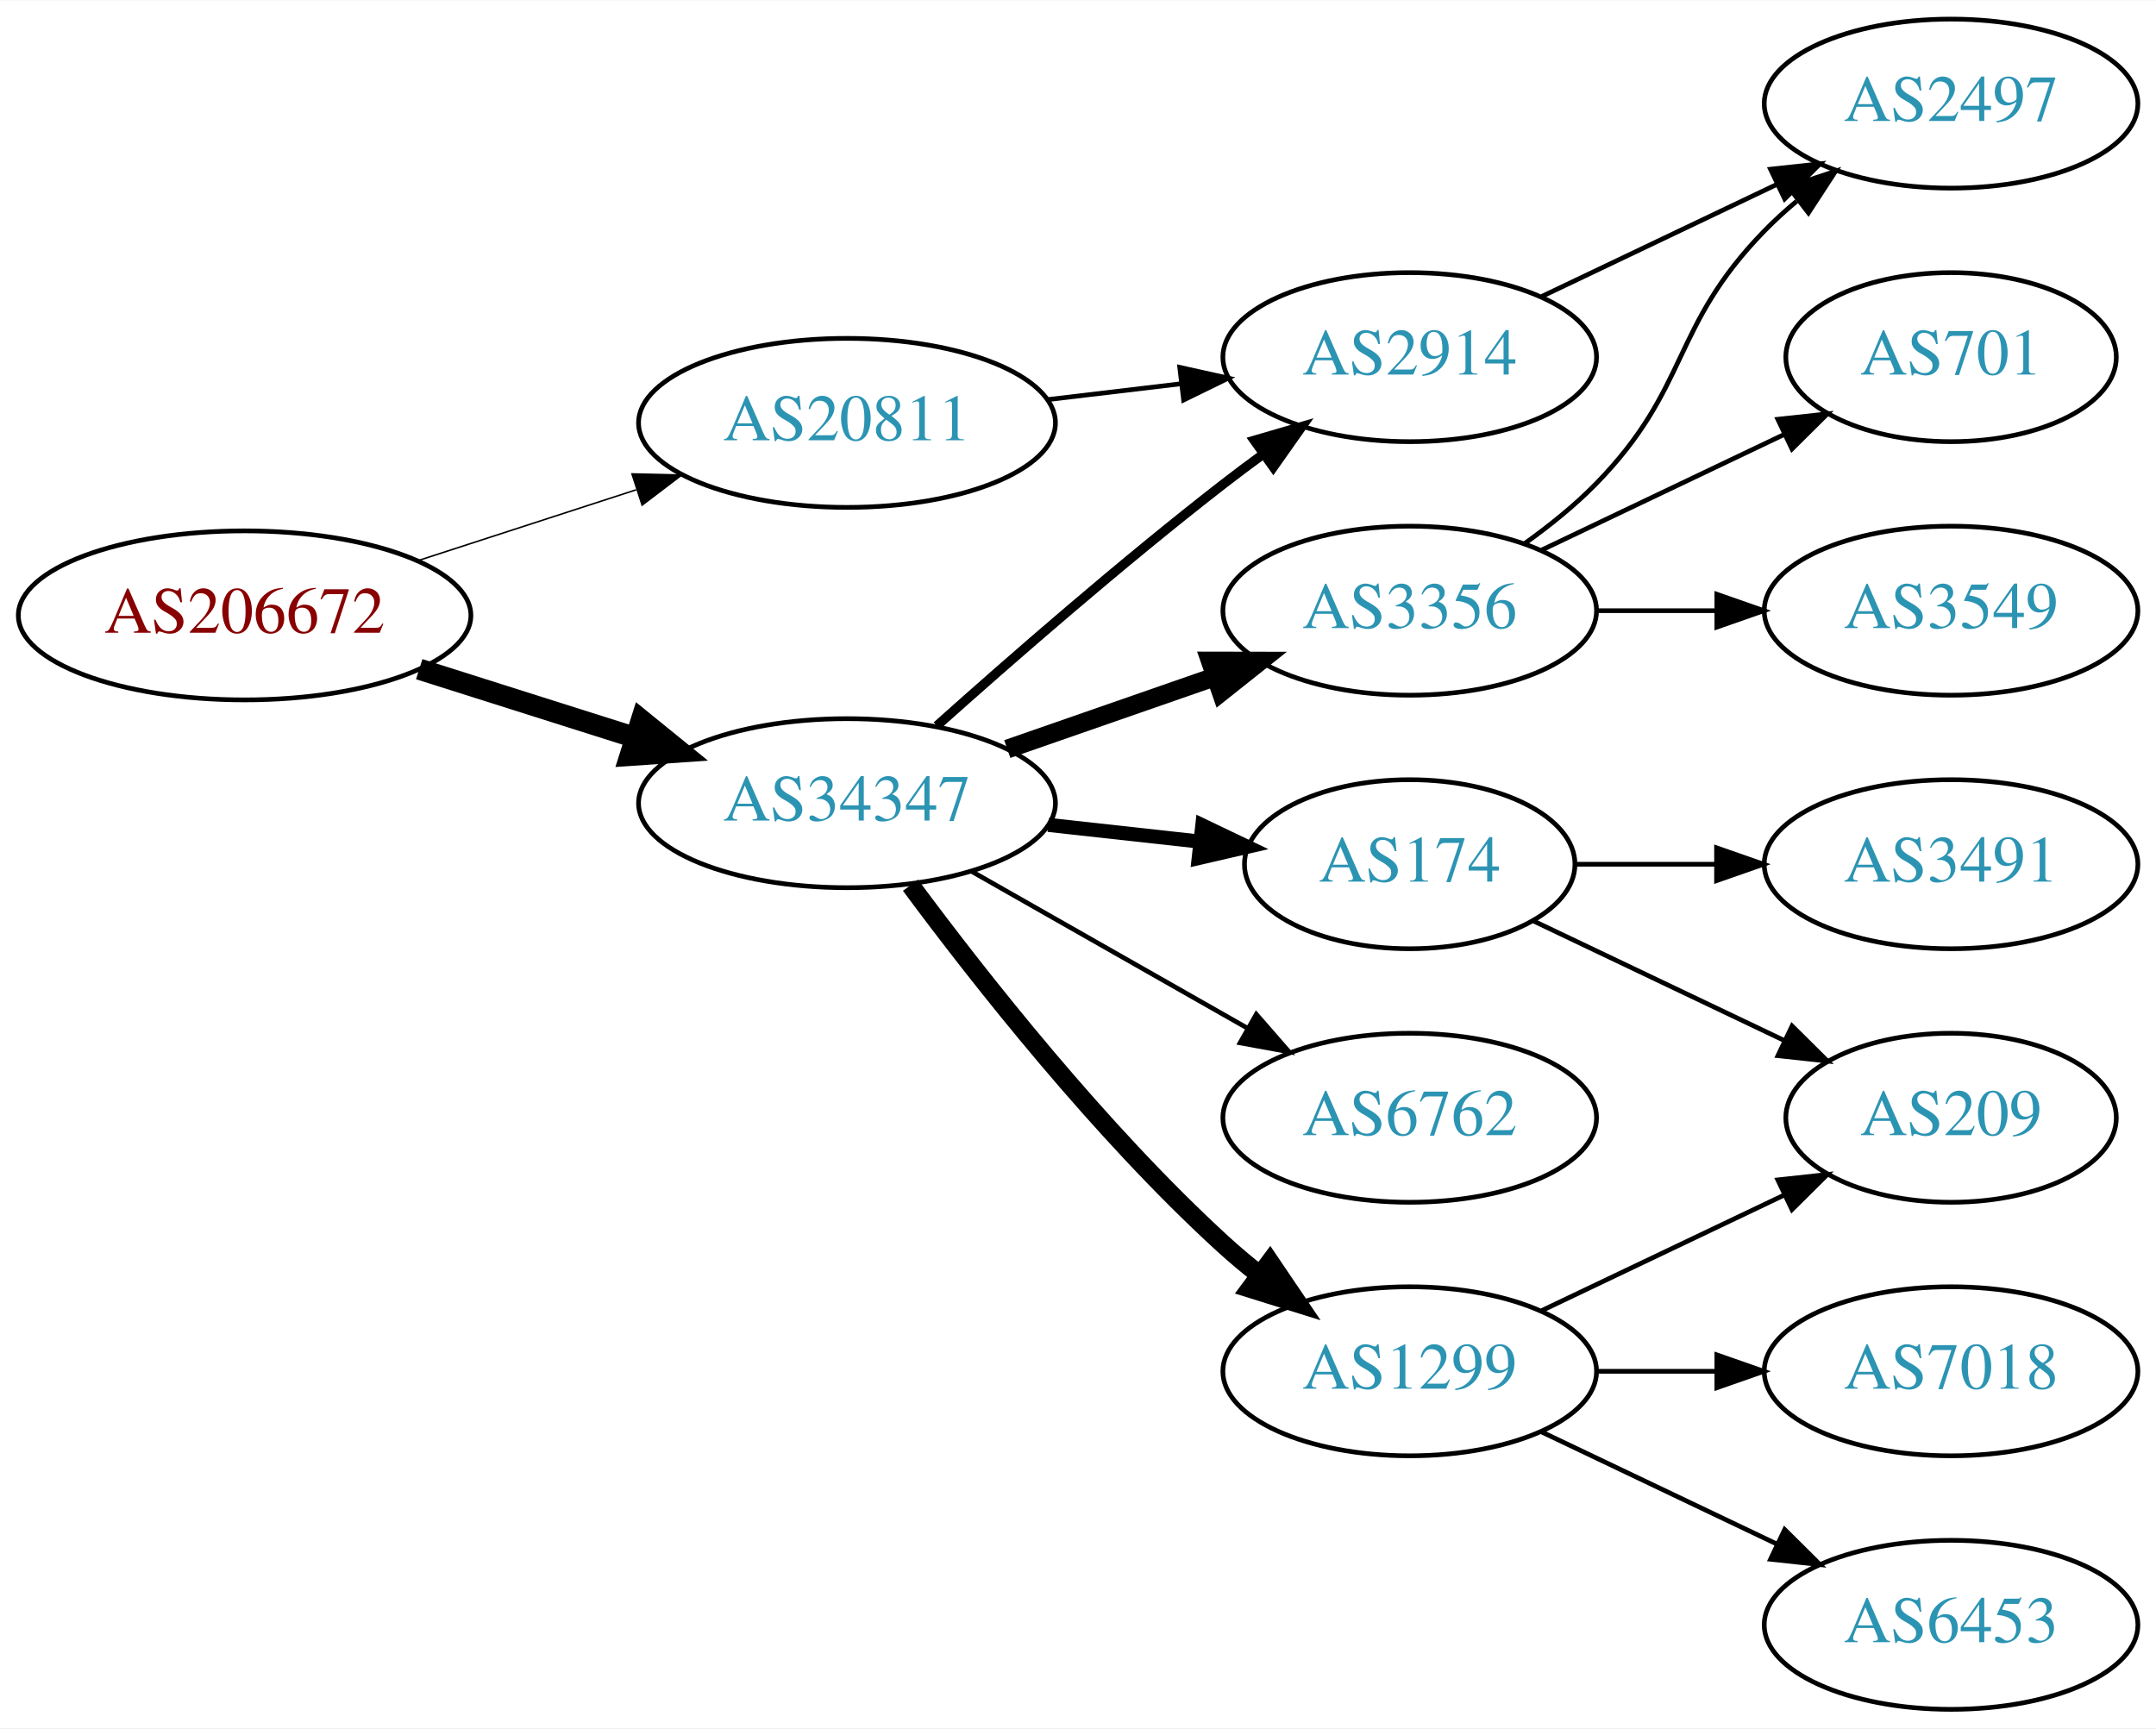
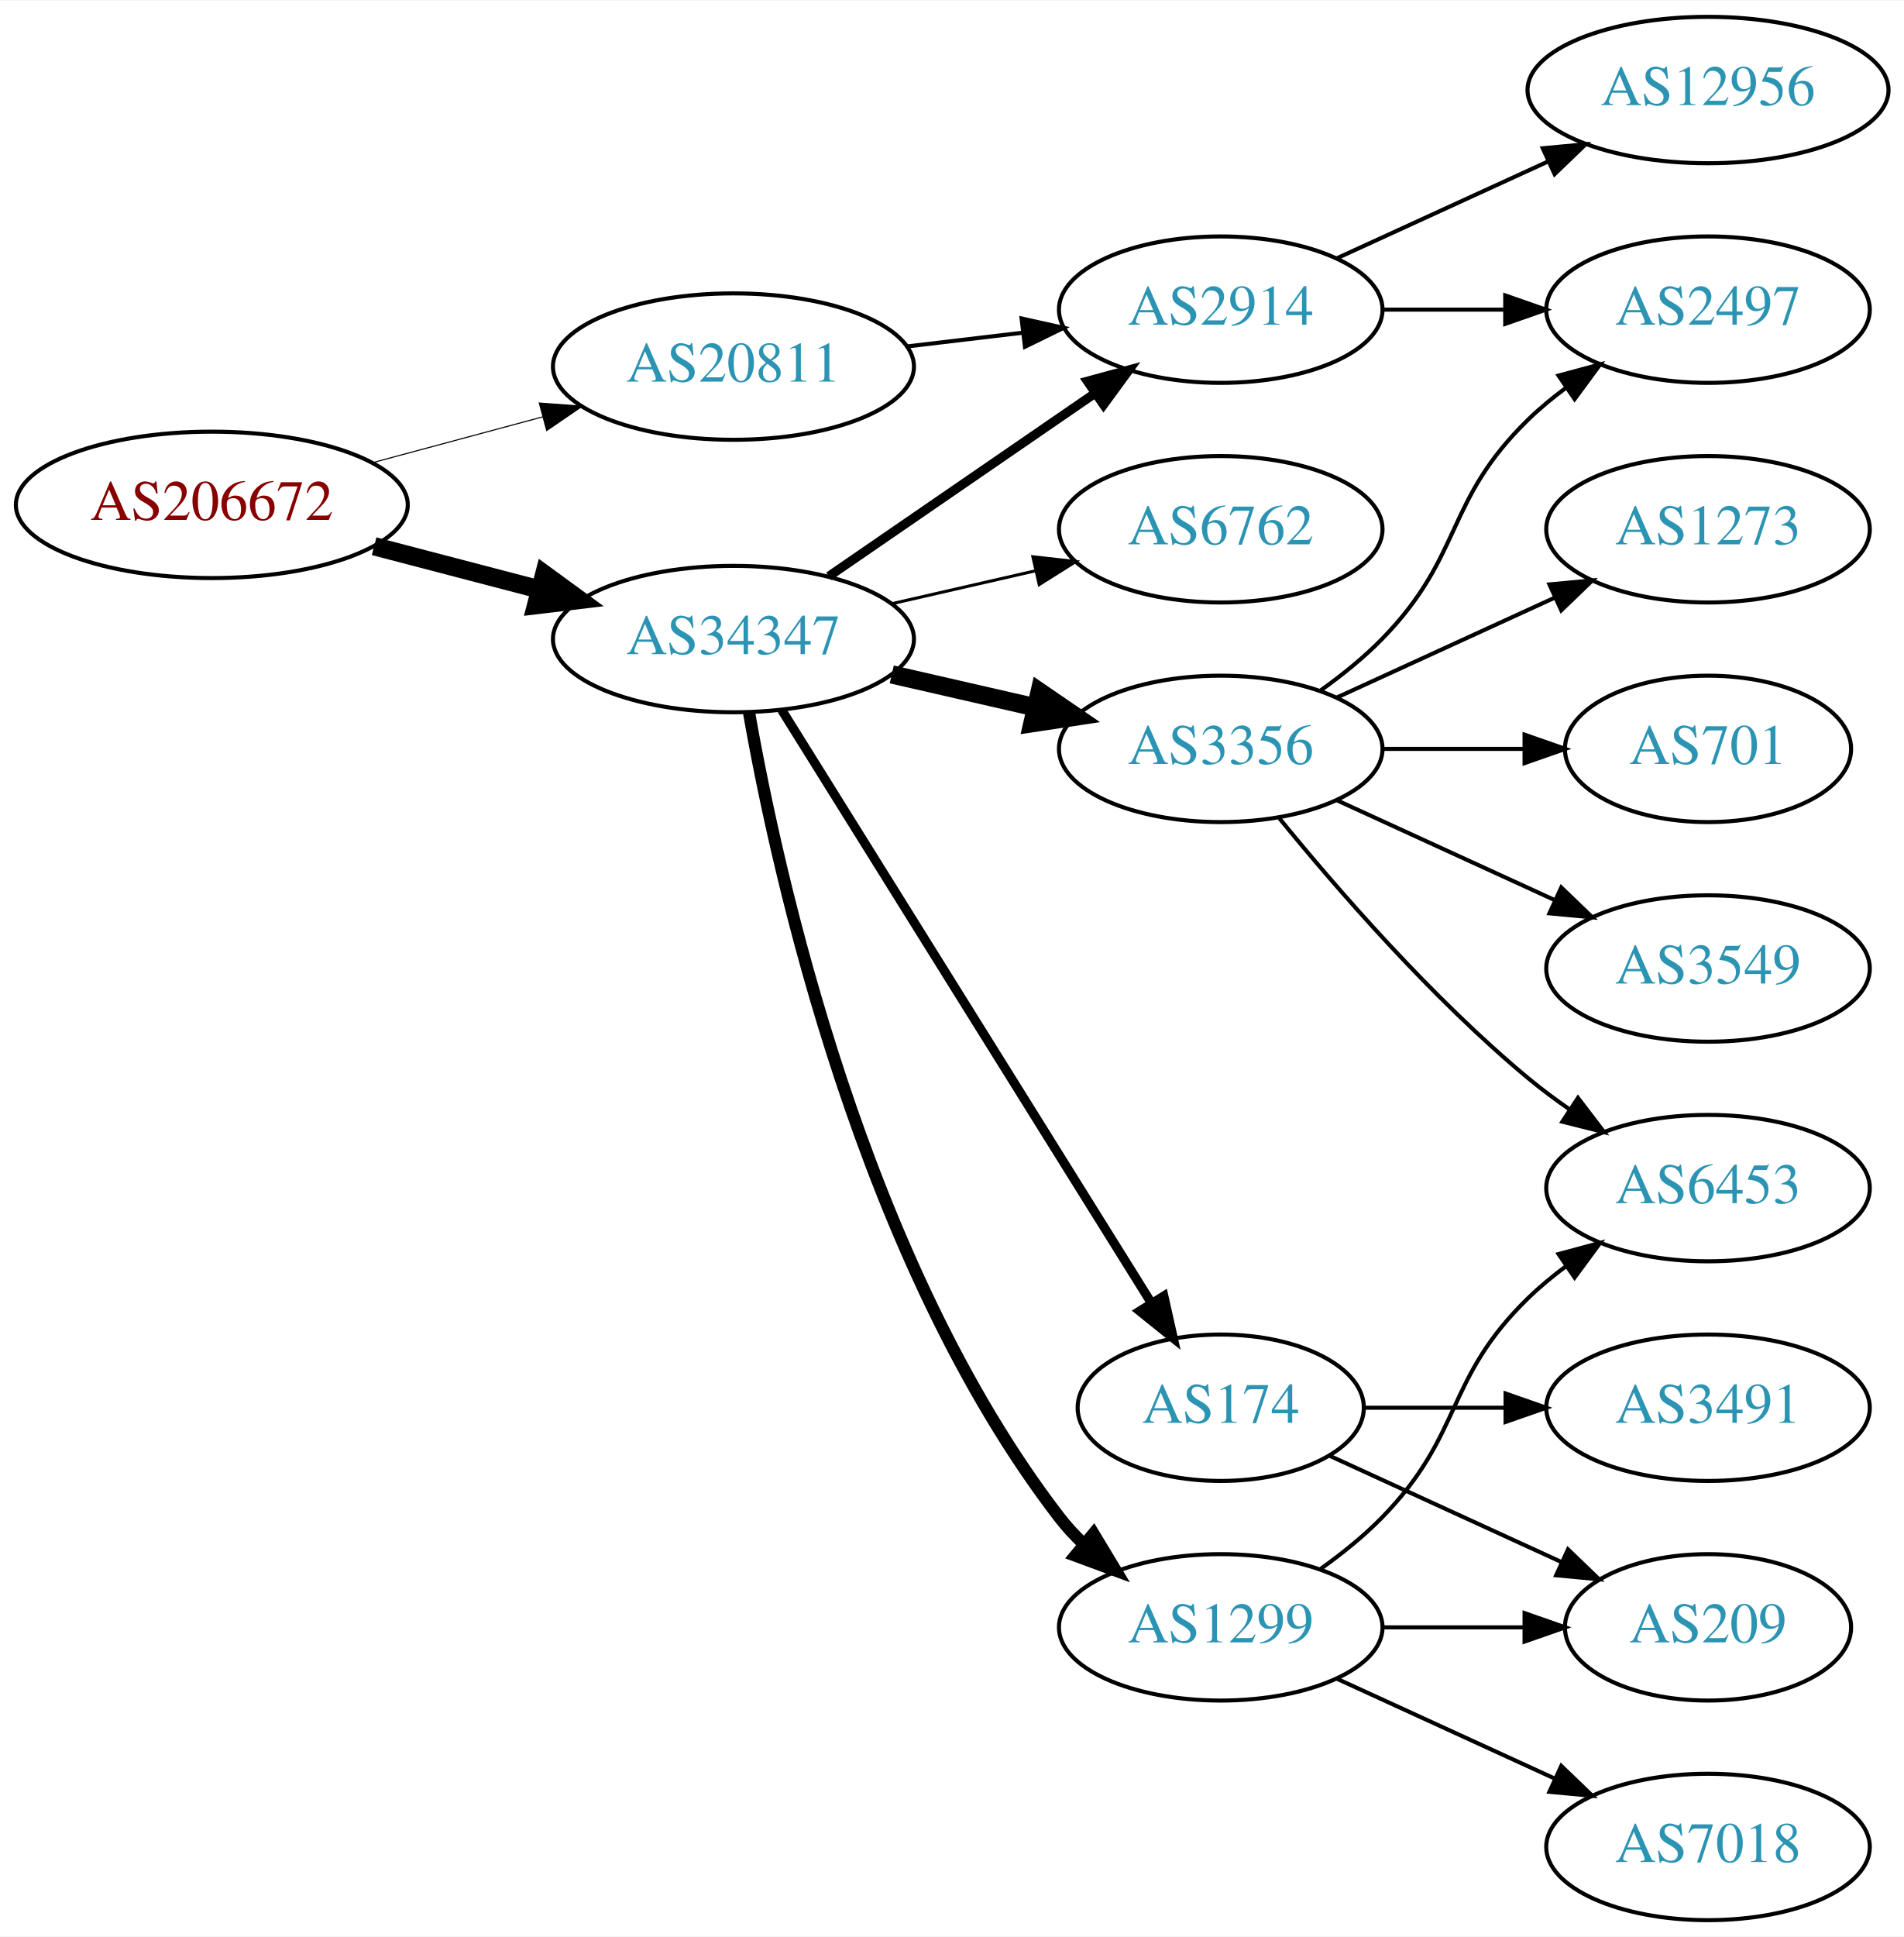
- <svg xmlns="http://www.w3.org/2000/svg" xmlns:xlink="http://www.w3.org/1999/xlink" width="459pt" height="368pt" viewBox="0.00 0.00 459.17 368.00">
-   <g id="graph0" class="graph" transform="scale(1 1) rotate(0) translate(4 364)">
-     <polygon fill="white" stroke="none" points="-4,4 -4,-364 455.17,-364 455.17,4 -4,4" />
+ <svg xmlns="http://www.w3.org/2000/svg" xmlns:xlink="http://www.w3.org/1999/xlink" width="468pt" height="476pt" viewBox="0.00 0.00 468.27 476.00">
+   <g id="graph0" class="graph" transform="scale(1 1) rotate(0) translate(4 472)">
+     <polygon fill="white" stroke="none" points="-4,4 -4,-472 464.269,-472 464.269,4 -4,4" />
    <g id="node1" class="node">
      <g id="a_node1">
        <a xlink:href="/asn/206672" xlink:title="AS206672 ~ Logispin Austria GmbH [AT]">
-           <ellipse fill="#ffffff" stroke="black" cx="48.096" cy="-233" rx="48.192" ry="18" />
-           <text text-anchor="middle" x="48.096" y="-229.3" font-family="Times,serif" font-size="14.00" fill="#880000">AS206672</text>
+           <ellipse fill="#ffffff" stroke="black" cx="48.096" cy="-348" rx="48.192" ry="18" />
+           <text text-anchor="middle" x="48.096" y="-344.3" font-family="Times,serif" font-size="14.00" fill="#880000">AS206672</text>
        </a>
      </g>
    </g>
    <g id="node2" class="node">
      <g id="a_node2">
        <a xlink:href="/asn/20811" xlink:title="AS20811 ~ Brennercom S.p.A. [IT]">
-           <ellipse fill="#ffffff" stroke="black" cx="176.388" cy="-274" rx="44.393" ry="18" />
-           <text text-anchor="middle" x="176.388" y="-270.3" font-family="Times,serif" font-size="14.00" fill="#2c94b3">AS20811</text>
+           <ellipse fill="#ffffff" stroke="black" cx="176.388" cy="-382" rx="44.393" ry="18" />
+           <text text-anchor="middle" x="176.388" y="-378.3" font-family="Times,serif" font-size="14.00" fill="#2c94b3">AS20811</text>
        </a>
      </g>
    </g>
    <g id="edge1" class="edge">
-       <path fill="none" stroke="black" stroke-width="0.321" d="M84.948,-244.639C99.425,-249.339 116.271,-254.808 131.474,-259.744" />
-       <polygon fill="black" stroke="black" stroke-width="0.321" points="130.593,-263.137 141.185,-262.896 132.755,-256.48 130.593,-263.137" />
+       <path fill="none" stroke="black" stroke-width="0.265" d="M87.674,-358.386C100.866,-361.937 115.752,-365.945 129.466,-369.637" />
+       <polygon fill="black" stroke="black" stroke-width="0.265" points="128.637,-373.038 139.203,-372.258 130.456,-366.279 128.637,-373.038" />
    </g>
    <g id="node3" class="node">
      <g id="a_node3">
        <a xlink:href="/asn/34347" xlink:title="AS34347 ~ HALLAG Kommunal GmbH [AT]">
-           <ellipse fill="#ffffff" stroke="black" cx="176.388" cy="-193" rx="44.393" ry="18" />
-           <text text-anchor="middle" x="176.388" y="-189.3" font-family="Times,serif" font-size="14.00" fill="#2c94b3">AS34347</text>
+           <ellipse fill="#ffffff" stroke="black" cx="176.388" cy="-315" rx="44.393" ry="18" />
+           <text text-anchor="middle" x="176.388" y="-311.3" font-family="Times,serif" font-size="14.00" fill="#2c94b3">AS34347</text>
        </a>
      </g>
    </g>
    <g id="edge2" class="edge">
-       <path fill="none" stroke="black" stroke-width="4.5" d="M85.286,-221.538C99.636,-216.993 116.272,-211.723 131.315,-206.959" />
-       <polygon fill="black" stroke="black" stroke-width="4.5" points="132.586,-210.687 140.93,-203.914 130.208,-203.179 132.586,-210.687" />
+       <path fill="none" stroke="black" stroke-width="4.5" d="M88.018,-337.83C100.839,-334.479 115.231,-330.719 128.578,-327.231" />
+       <polygon fill="black" stroke="black" stroke-width="4.5" points="129.857,-330.967 138.536,-324.629 127.866,-323.348 129.857,-330.967" />
    </g>
    <g id="node4" class="node">
      <g id="a_node4">
        <a xlink:href="/asn/2914" xlink:title="AS2914 ~ NTT America, Inc. [US]">
-           <ellipse fill="#ffffff" stroke="black" cx="296.23" cy="-288" rx="39.794" ry="18" />
-           <text text-anchor="middle" x="296.23" y="-284.3" font-family="Times,serif" font-size="14.00" fill="#2c94b3">AS2914</text>
+           <ellipse fill="#ffffff" stroke="black" cx="296.23" cy="-396" rx="39.794" ry="18" />
+           <text text-anchor="middle" x="296.23" y="-392.3" font-family="Times,serif" font-size="14.00" fill="#2c94b3">AS2914</text>
        </a>
      </g>
    </g>
    <g id="edge3" class="edge">
-       <path fill="none" stroke="black" d="M218.934,-278.936C228.18,-280.034 238.053,-281.207 247.525,-282.332" />
-       <polygon fill="black" stroke="black" points="247.253,-285.825 257.596,-283.529 248.079,-278.874 247.253,-285.825" />
-     </g>
-     <g id="edge6" class="edge">
-       <path fill="none" stroke="black" stroke-width="2" d="M195.514,-209.471C211.292,-223.585 234.96,-244.23 256.584,-261 259.318,-263.121 262.204,-265.278 265.116,-267.401" />
-       <polygon fill="black" stroke="black" stroke-width="2" points="263.117,-270.274 273.289,-273.236 267.184,-264.577 263.117,-270.274" />
+       <path fill="none" stroke="black" d="M218.934,-386.936C228.18,-388.034 238.053,-389.207 247.525,-390.332" />
+       <polygon fill="black" stroke="black" points="247.253,-393.825 257.596,-391.529 248.079,-386.874 247.253,-393.825" />
+     </g>
+     <g id="edge7" class="edge">
+       <path fill="none" stroke="black" stroke-width="2.25" d="M199.83,-330.426C218.412,-343.198 244.972,-361.455 265.352,-375.463" />
+       <polygon fill="black" stroke="black" stroke-width="2.25" points="263.443,-378.398 273.666,-381.178 267.408,-372.629 263.443,-378.398" />
    </g>
    <g id="node5" class="node">
      <g id="a_node5">
-         <a xlink:href="/asn/3356" xlink:title="AS3356 ~ Level 3 Parent, LLC [US]">
-           <ellipse fill="#ffffff" stroke="black" cx="296.23" cy="-234" rx="39.794" ry="18" />
-           <text text-anchor="middle" x="296.23" y="-230.3" font-family="Times,serif" font-size="14.00" fill="#2c94b3">AS3356</text>
+         <a xlink:href="/asn/174" xlink:title="AS174 ~ Cogent Communications [US]">
+           <ellipse fill="#ffffff" stroke="black" cx="296.23" cy="-126" rx="35.194" ry="18" />
+           <text text-anchor="middle" x="296.23" y="-122.3" font-family="Times,serif" font-size="14.00" fill="#2c94b3">AS174</text>
        </a>
      </g>
    </g>
    <g id="edge4" class="edge">
-       <path fill="none" stroke="black" stroke-width="4" d="M210.527,-204.53C224.244,-209.302 240.284,-214.883 254.693,-219.896" />
-       <polygon fill="black" stroke="black" stroke-width="4" points="253.765,-223.279 264.36,-223.26 256.065,-216.668 253.765,-223.279" />
+       <path fill="none" stroke="black" stroke-width="2.25" d="M188.263,-297.558C209.099,-264.141 254.738,-190.943 279.121,-151.837" />
+       <polygon fill="black" stroke="black" stroke-width="2.25" points="282.231,-153.464 284.551,-143.127 276.291,-149.761 282.231,-153.464" />
    </g>
    <g id="node6" class="node">
      <g id="a_node6">
-         <a xlink:href="/asn/174" xlink:title="AS174 ~ Cogent Communications [US]">
-           <ellipse fill="#ffffff" stroke="black" cx="296.23" cy="-180" rx="35.194" ry="18" />
-           <text text-anchor="middle" x="296.23" y="-176.3" font-family="Times,serif" font-size="14.00" fill="#2c94b3">AS174</text>
+         <a xlink:href="/asn/1299" xlink:title="AS1299 ~ Telia Carrier [EU]">
+           <ellipse fill="#ffffff" stroke="black" cx="296.23" cy="-72" rx="39.794" ry="18" />
+           <text text-anchor="middle" x="296.23" y="-68.3" font-family="Times,serif" font-size="14.00" fill="#2c94b3">AS1299</text>
        </a>
      </g>
    </g>
    <g id="edge5" class="edge">
-       <path fill="none" stroke="black" stroke-width="3" d="M219.266,-188.38C229.686,-187.231 240.883,-185.995 251.394,-184.836" />
-       <polygon fill="black" stroke="black" stroke-width="3" points="252.065,-188.283 261.621,-183.708 251.298,-181.325 252.065,-188.283" />
+       <path fill="none" stroke="black" stroke-width="3" d="M180.205,-297.01C187.133,-257.565 208.09,-161.975 256.584,-99 258.363,-96.69 260.395,-94.5 262.575,-92.441" />
+       <polygon fill="black" stroke="black" stroke-width="3" points="264.932,-95.034 270.408,-85.964 260.471,-89.639 264.932,-95.034" />
    </g>
    <g id="node7" class="node">
      <g id="a_node7">
        <a xlink:href="/asn/6762" xlink:title="AS6762 ~ TELECOM ITALIA SPARKLE S.p.A. [IT]">
-           <ellipse fill="#ffffff" stroke="black" cx="296.23" cy="-126" rx="39.794" ry="18" />
-           <text text-anchor="middle" x="296.23" y="-122.3" font-family="Times,serif" font-size="14.00" fill="#2c94b3">AS6762</text>
-         </a>
-       </g>
-     </g>
-     <g id="edge7" class="edge">
-       <path fill="none" stroke="black" d="M202.958,-178.462C220.177,-168.672 243.062,-155.66 261.733,-145.045" />
-       <polygon fill="black" stroke="black" points="263.554,-148.036 270.517,-140.05 260.094,-141.95 263.554,-148.036" />
+           <ellipse fill="#ffffff" stroke="black" cx="296.23" cy="-342" rx="39.794" ry="18" />
+           <text text-anchor="middle" x="296.23" y="-338.3" font-family="Times,serif" font-size="14.00" fill="#2c94b3">AS6762</text>
+         </a>
+       </g>
+     </g>
+     <g id="edge6" class="edge">
+       <path fill="none" stroke="black" stroke-width="0.75" d="M215.322,-323.692C226.563,-326.267 238.976,-329.111 250.599,-331.774" />
+       <polygon fill="black" stroke="black" stroke-width="0.75" points="250.031,-335.235 260.56,-334.057 251.595,-328.412 250.031,-335.235" />
    </g>
    <g id="node8" class="node">
      <g id="a_node8">
-         <a xlink:href="/asn/1299" xlink:title="AS1299 ~ Telia Carrier [EU]">
-           <ellipse fill="#ffffff" stroke="black" cx="296.23" cy="-72" rx="39.794" ry="18" />
-           <text text-anchor="middle" x="296.23" y="-68.3" font-family="Times,serif" font-size="14.00" fill="#2c94b3">AS1299</text>
+         <a xlink:href="/asn/3356" xlink:title="AS3356 ~ Level 3 Parent, LLC [US]">
+           <ellipse fill="#ffffff" stroke="black" cx="296.23" cy="-288" rx="39.794" ry="18" />
+           <text text-anchor="middle" x="296.23" y="-284.3" font-family="Times,serif" font-size="14.00" fill="#2c94b3">AS3356</text>
        </a>
      </g>
    </g>
    <g id="edge8" class="edge">
-       <path fill="none" stroke="black" stroke-width="4" d="M189.908,-175.531C204.587,-155.714 230.273,-123.036 256.584,-99 259.001,-96.792 261.606,-94.615 264.282,-92.513" />
-       <polygon fill="black" stroke="black" stroke-width="4" points="266.465,-95.251 272.402,-86.476 262.288,-89.633 266.465,-95.251" />
+       <path fill="none" stroke="black" stroke-width="4.5" d="M215.322,-306.308C226.563,-303.733 238.976,-300.889 250.599,-298.226" />
+       <polygon fill="black" stroke="black" stroke-width="4.5" points="251.692,-302.015 260.56,-295.943 249.934,-294.339 251.692,-302.015" />
+     </g>
+     <g id="node13" class="node">
+       <g id="a_node13">
+         <a xlink:href="/asn/2497" xlink:title="AS2497 ~ Internet Initiative Japan Inc. [JP]">
+           <ellipse fill="#ffffff" stroke="black" cx="416.073" cy="-396" rx="39.794" ry="18" />
+           <text text-anchor="middle" x="416.073" y="-392.3" font-family="Times,serif" font-size="14.00" fill="#2c94b3">AS2497</text>
+         </a>
+       </g>
+     </g>
+     <g id="edge14" class="edge">
+       <path fill="none" stroke="black" d="M336.143,-396C345.696,-396 356.046,-396 366.008,-396" />
+       <polygon fill="black" stroke="black" points="366.201,-399.5 376.201,-396 366.201,-392.5 366.201,-399.5" />
+     </g>
+     <g id="node14" class="node">
+       <g id="a_node14">
+         <a xlink:href="/asn/12956" xlink:title="AS12956 ~ TELXIUS [ES]">
+           <ellipse fill="#ffffff" stroke="black" cx="416.073" cy="-450" rx="44.393" ry="18" />
+           <text text-anchor="middle" x="416.073" y="-446.3" font-family="Times,serif" font-size="14.00" fill="#2c94b3">AS12956</text>
+         </a>
+       </g>
+     </g>
+     <g id="edge15" class="edge">
+       <path fill="none" stroke="black" d="M324.859,-408.661C340.357,-415.762 359.923,-424.728 376.87,-432.494" />
+       <polygon fill="black" stroke="black" points="375.424,-435.681 385.973,-436.665 378.34,-429.317 375.424,-435.681" />
+     </g>
+     <g id="node9" class="node">
+       <g id="a_node9">
+         <a xlink:href="/asn/209" xlink:title="AS209 ~ CenturyLink Communications, LLC [US]">
+           <ellipse fill="#ffffff" stroke="black" cx="416.073" cy="-72" rx="35.194" ry="18" />
+           <text text-anchor="middle" x="416.073" y="-68.3" font-family="Times,serif" font-size="14.00" fill="#2c94b3">AS209</text>
+         </a>
+       </g>
+     </g>
+     <g id="edge9" class="edge">
+       <path fill="none" stroke="black" d="M323.091,-114.149C339.823,-106.482 361.813,-96.406 380.096,-88.028" />
+       <polygon fill="black" stroke="black" points="381.639,-91.171 389.272,-83.823 378.723,-84.807 381.639,-91.171" />
    </g>
    <g id="node10" class="node">
      <g id="a_node10">
-         <a xlink:href="/asn/2497" xlink:title="AS2497 ~ Internet Initiative Japan Inc. [JP]">
-           <ellipse fill="#ffffff" stroke="black" cx="411.523" cy="-342" rx="39.794" ry="18" />
-           <text text-anchor="middle" x="411.523" y="-338.3" font-family="Times,serif" font-size="14.00" fill="#2c94b3">AS2497</text>
-         </a>
-       </g>
-     </g>
-     <g id="edge17" class="edge">
-       <path fill="none" stroke="black" d="M324.367,-300.934C339.361,-308.081 358.182,-317.052 374.405,-324.785" />
-       <polygon fill="black" stroke="black" points="373.075,-328.028 383.608,-329.171 376.087,-321.709 373.075,-328.028" />
-     </g>
-     <g id="node9" class="node">
-       <g id="a_node9">
-         <a xlink:href="/asn/701" xlink:title="AS701 ~ UUNET [US]">
-           <ellipse fill="#ffffff" stroke="black" cx="411.523" cy="-288" rx="35.194" ry="18" />
-           <text text-anchor="middle" x="411.523" y="-284.3" font-family="Times,serif" font-size="14.00" fill="#2c94b3">AS701</text>
-         </a>
-       </g>
-     </g>
-     <g id="edge9" class="edge">
-       <path fill="none" stroke="black" d="M324.367,-246.934C339.798,-254.29 359.284,-263.577 375.819,-271.459" />
-       <polygon fill="black" stroke="black" points="374.628,-274.768 385.161,-275.911 377.64,-268.449 374.628,-274.768" />
+         <a xlink:href="/asn/3491" xlink:title="AS3491 ~ PCCW Global, Inc. [US]">
+           <ellipse fill="#ffffff" stroke="black" cx="416.073" cy="-126" rx="39.794" ry="18" />
+           <text text-anchor="middle" x="416.073" y="-122.3" font-family="Times,serif" font-size="14.00" fill="#2c94b3">AS3491</text>
+         </a>
+       </g>
    </g>
    <g id="edge10" class="edge">
-       <path fill="none" stroke="black" d="M320.824,-248.389C326.08,-252.148 331.412,-256.437 335.877,-261 356.049,-281.617 351.704,-294.383 371.877,-315 373.969,-317.139 376.253,-319.218 378.63,-321.21" />
-       <polygon fill="black" stroke="black" points="376.873,-324.275 386.929,-327.611 381.148,-318.732 376.873,-324.275" />
+       <path fill="none" stroke="black" d="M331.632,-126C342.456,-126 354.623,-126 366.25,-126" />
+       <polygon fill="black" stroke="black" points="366.281,-129.5 376.281,-126 366.281,-122.5 366.281,-129.5" />
+     </g>
+     <g id="edge13" class="edge">
+       <path fill="none" stroke="black" d="M336.143,-72C347.23,-72 359.389,-72 370.771,-72" />
+       <polygon fill="black" stroke="black" points="370.953,-75.5 380.953,-72 370.953,-68.5 370.953,-75.5" />
    </g>
    <g id="node11" class="node">
      <g id="a_node11">
-         <a xlink:href="/asn/3549" xlink:title="AS3549 ~ Level 3 Parent, LLC [US]">
-           <ellipse fill="#ffffff" stroke="black" cx="411.523" cy="-234" rx="39.794" ry="18" />
-           <text text-anchor="middle" x="411.523" y="-230.3" font-family="Times,serif" font-size="14.00" fill="#2c94b3">AS3549</text>
+         <a xlink:href="/asn/7018" xlink:title="AS7018 ~ AT&amp;T Services, Inc. [US]">
+           <ellipse fill="#ffffff" stroke="black" cx="416.073" cy="-18" rx="39.794" ry="18" />
+           <text text-anchor="middle" x="416.073" y="-14.3" font-family="Times,serif" font-size="14.00" fill="#2c94b3">AS7018</text>
        </a>
      </g>
    </g>
    <g id="edge11" class="edge">
-       <path fill="none" stroke="black" d="M335.902,-234C344.105,-234 352.869,-234 361.401,-234" />
-       <polygon fill="black" stroke="black" points="361.641,-237.5 371.641,-234 361.641,-230.5 361.641,-237.5" />
+       <path fill="none" stroke="black" d="M324.859,-59.339C340.816,-52.027 361.087,-42.739 378.369,-34.819" />
+       <polygon fill="black" stroke="black" points="379.984,-37.929 387.617,-30.581 377.068,-31.565 379.984,-37.929" />
    </g>
    <g id="node12" class="node">
      <g id="a_node12">
-         <a xlink:href="/asn/3491" xlink:title="AS3491 ~ PCCW Global, Inc. [US]">
-           <ellipse fill="#ffffff" stroke="black" cx="411.523" cy="-180" rx="39.794" ry="18" />
-           <text text-anchor="middle" x="411.523" y="-176.3" font-family="Times,serif" font-size="14.00" fill="#2c94b3">AS3491</text>
+         <a xlink:href="/asn/6453" xlink:title="AS6453 ~ TATA COMMUNICATIONS (AMERICA) INC [US]">
+           <ellipse fill="#ffffff" stroke="black" cx="416.073" cy="-180" rx="39.794" ry="18" />
+           <text text-anchor="middle" x="416.073" y="-176.3" font-family="Times,serif" font-size="14.00" fill="#2c94b3">AS6453</text>
        </a>
      </g>
    </g>
    <g id="edge12" class="edge">
-       <path fill="none" stroke="black" d="M331.529,-180C340.906,-180 351.257,-180 361.291,-180" />
-       <polygon fill="black" stroke="black" points="361.58,-183.5 371.58,-180 361.58,-176.5 361.58,-183.5" />
-     </g>
-     <g id="node13" class="node">
-       <g id="a_node13">
-         <a xlink:href="/asn/209" xlink:title="AS209 ~ CenturyLink Communications, LLC [US]">
-           <ellipse fill="#ffffff" stroke="black" cx="411.523" cy="-126" rx="35.194" ry="18" />
-           <text text-anchor="middle" x="411.523" y="-122.3" font-family="Times,serif" font-size="14.00" fill="#2c94b3">AS209</text>
-         </a>
-       </g>
-     </g>
-     <g id="edge13" class="edge">
-       <path fill="none" stroke="black" d="M322.655,-167.881C338.398,-160.378 358.82,-150.644 376.013,-142.449" />
-       <polygon fill="black" stroke="black" points="377.662,-145.54 385.183,-138.078 374.65,-139.221 377.662,-145.54" />
-     </g>
-     <g id="edge15" class="edge">
-       <path fill="none" stroke="black" d="M324.367,-84.934C339.798,-92.29 359.284,-101.577 375.819,-109.459" />
-       <polygon fill="black" stroke="black" points="374.628,-112.768 385.161,-113.911 377.64,-106.449 374.628,-112.768" />
-     </g>
-     <g id="node14" class="node">
-       <g id="a_node14">
-         <a xlink:href="/asn/7018" xlink:title="AS7018 ~ AT&amp;T Services, Inc. [US]">
-           <ellipse fill="#ffffff" stroke="black" cx="411.523" cy="-72" rx="39.794" ry="18" />
-           <text text-anchor="middle" x="411.523" y="-68.3" font-family="Times,serif" font-size="14.00" fill="#2c94b3">AS7018</text>
-         </a>
-       </g>
-     </g>
-     <g id="edge14" class="edge">
-       <path fill="none" stroke="black" d="M335.902,-72C344.105,-72 352.869,-72 361.401,-72" />
-       <polygon fill="black" stroke="black" points="361.641,-75.5 371.641,-72 361.641,-68.5 361.641,-75.5" />
+       <path fill="none" stroke="black" d="M320.824,-86.389C326.08,-90.148 331.412,-94.437 335.877,-99 356.049,-119.617 351.183,-132.906 371.877,-153 374.722,-155.763 377.896,-158.386 381.196,-160.834" />
+       <polygon fill="black" stroke="black" points="379.312,-163.786 389.544,-166.538 383.261,-158.006 379.312,-163.786" />
+     </g>
+     <g id="edge16" class="edge">
+       <path fill="none" stroke="black" d="M310.649,-270.935C324.764,-253.625 348.178,-226.655 371.877,-207 375.093,-204.332 378.594,-201.73 382.164,-199.259" />
+       <polygon fill="black" stroke="black" points="384.088,-202.183 390.52,-193.764 380.242,-196.334 384.088,-202.183" />
+     </g>
+     <g id="edge18" class="edge">
+       <path fill="none" stroke="black" d="M320.824,-302.389C326.08,-306.148 331.412,-310.437 335.877,-315 356.049,-335.617 351.183,-348.906 371.877,-369 374.722,-371.763 377.896,-374.386 381.196,-376.834" />
+       <polygon fill="black" stroke="black" points="379.312,-379.786 389.544,-382.538 383.261,-374.006 379.312,-379.786" />
    </g>
    <g id="node15" class="node">
      <g id="a_node15">
-         <a xlink:href="/asn/6453" xlink:title="AS6453 ~ TATA COMMUNICATIONS (AMERICA) INC [US]">
-           <ellipse fill="#ffffff" stroke="black" cx="411.523" cy="-18" rx="39.794" ry="18" />
-           <text text-anchor="middle" x="411.523" y="-14.3" font-family="Times,serif" font-size="14.00" fill="#2c94b3">AS6453</text>
-         </a>
-       </g>
-     </g>
-     <g id="edge16" class="edge">
-       <path fill="none" stroke="black" d="M324.367,-59.066C339.361,-51.919 358.182,-42.948 374.405,-35.215" />
-       <polygon fill="black" stroke="black" points="376.087,-38.291 383.608,-30.829 373.075,-31.972 376.087,-38.291" />
+         <a xlink:href="/asn/1273" xlink:title="AS1273 ~ Vodafone Group PLC [EU]">
+           <ellipse fill="#ffffff" stroke="black" cx="416.073" cy="-342" rx="39.794" ry="18" />
+           <text text-anchor="middle" x="416.073" y="-338.3" font-family="Times,serif" font-size="14.00" fill="#2c94b3">AS1273</text>
+         </a>
+       </g>
+     </g>
+     <g id="edge17" class="edge">
+       <path fill="none" stroke="black" d="M324.859,-300.661C340.816,-307.973 361.087,-317.261 378.369,-325.181" />
+       <polygon fill="black" stroke="black" points="377.068,-328.435 387.617,-329.419 379.984,-322.071 377.068,-328.435" />
+     </g>
+     <g id="node16" class="node">
+       <g id="a_node16">
+         <a xlink:href="/asn/701" xlink:title="AS701 ~ UUNET [US]">
+           <ellipse fill="#ffffff" stroke="black" cx="416.073" cy="-288" rx="35.194" ry="18" />
+           <text text-anchor="middle" x="416.073" y="-284.3" font-family="Times,serif" font-size="14.00" fill="#2c94b3">AS701</text>
+         </a>
+       </g>
+     </g>
+     <g id="edge19" class="edge">
+       <path fill="none" stroke="black" d="M336.143,-288C347.23,-288 359.389,-288 370.771,-288" />
+       <polygon fill="black" stroke="black" points="370.953,-291.5 380.953,-288 370.953,-284.5 370.953,-291.5" />
+     </g>
+     <g id="node17" class="node">
+       <g id="a_node17">
+         <a xlink:href="/asn/3549" xlink:title="AS3549 ~ Level 3 Parent, LLC [US]">
+           <ellipse fill="#ffffff" stroke="black" cx="416.073" cy="-234" rx="39.794" ry="18" />
+           <text text-anchor="middle" x="416.073" y="-230.3" font-family="Times,serif" font-size="14.00" fill="#2c94b3">AS3549</text>
+         </a>
+       </g>
+     </g>
+     <g id="edge20" class="edge">
+       <path fill="none" stroke="black" d="M324.859,-275.339C340.816,-268.027 361.087,-258.739 378.369,-250.819" />
+       <polygon fill="black" stroke="black" points="379.984,-253.929 387.617,-246.581 377.068,-247.565 379.984,-253.929" />
    </g>
  </g>
</svg>
